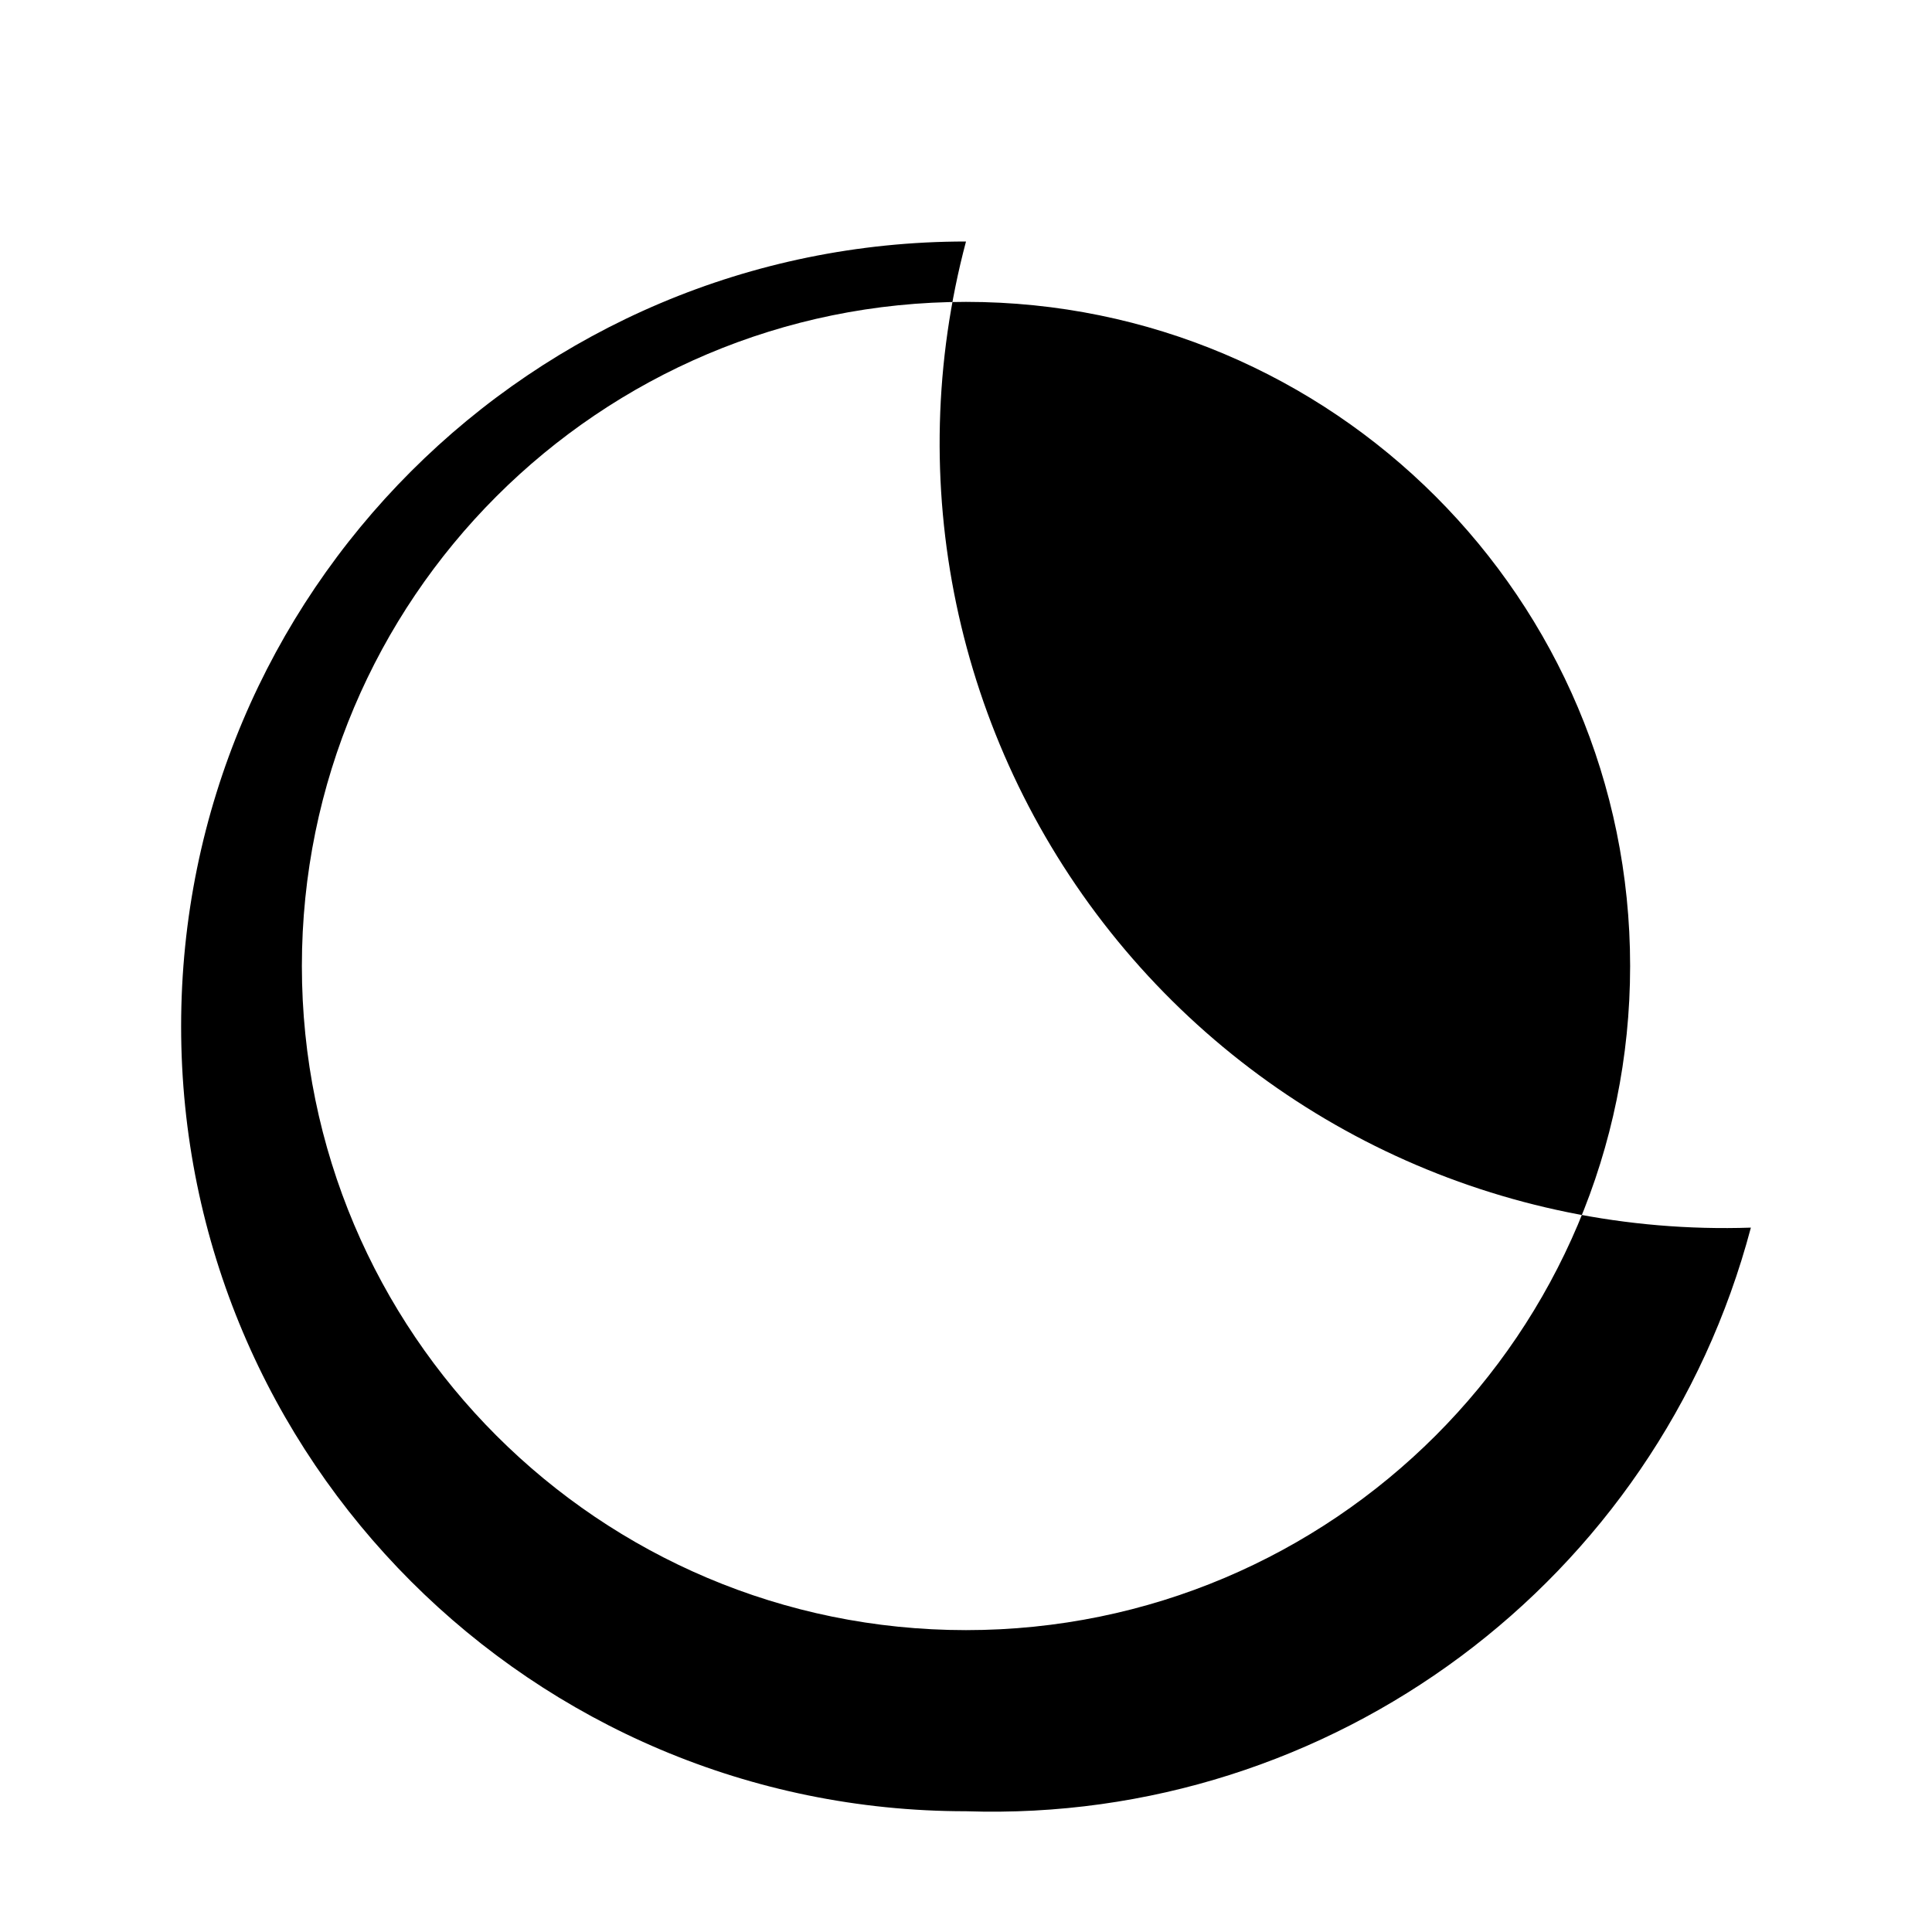
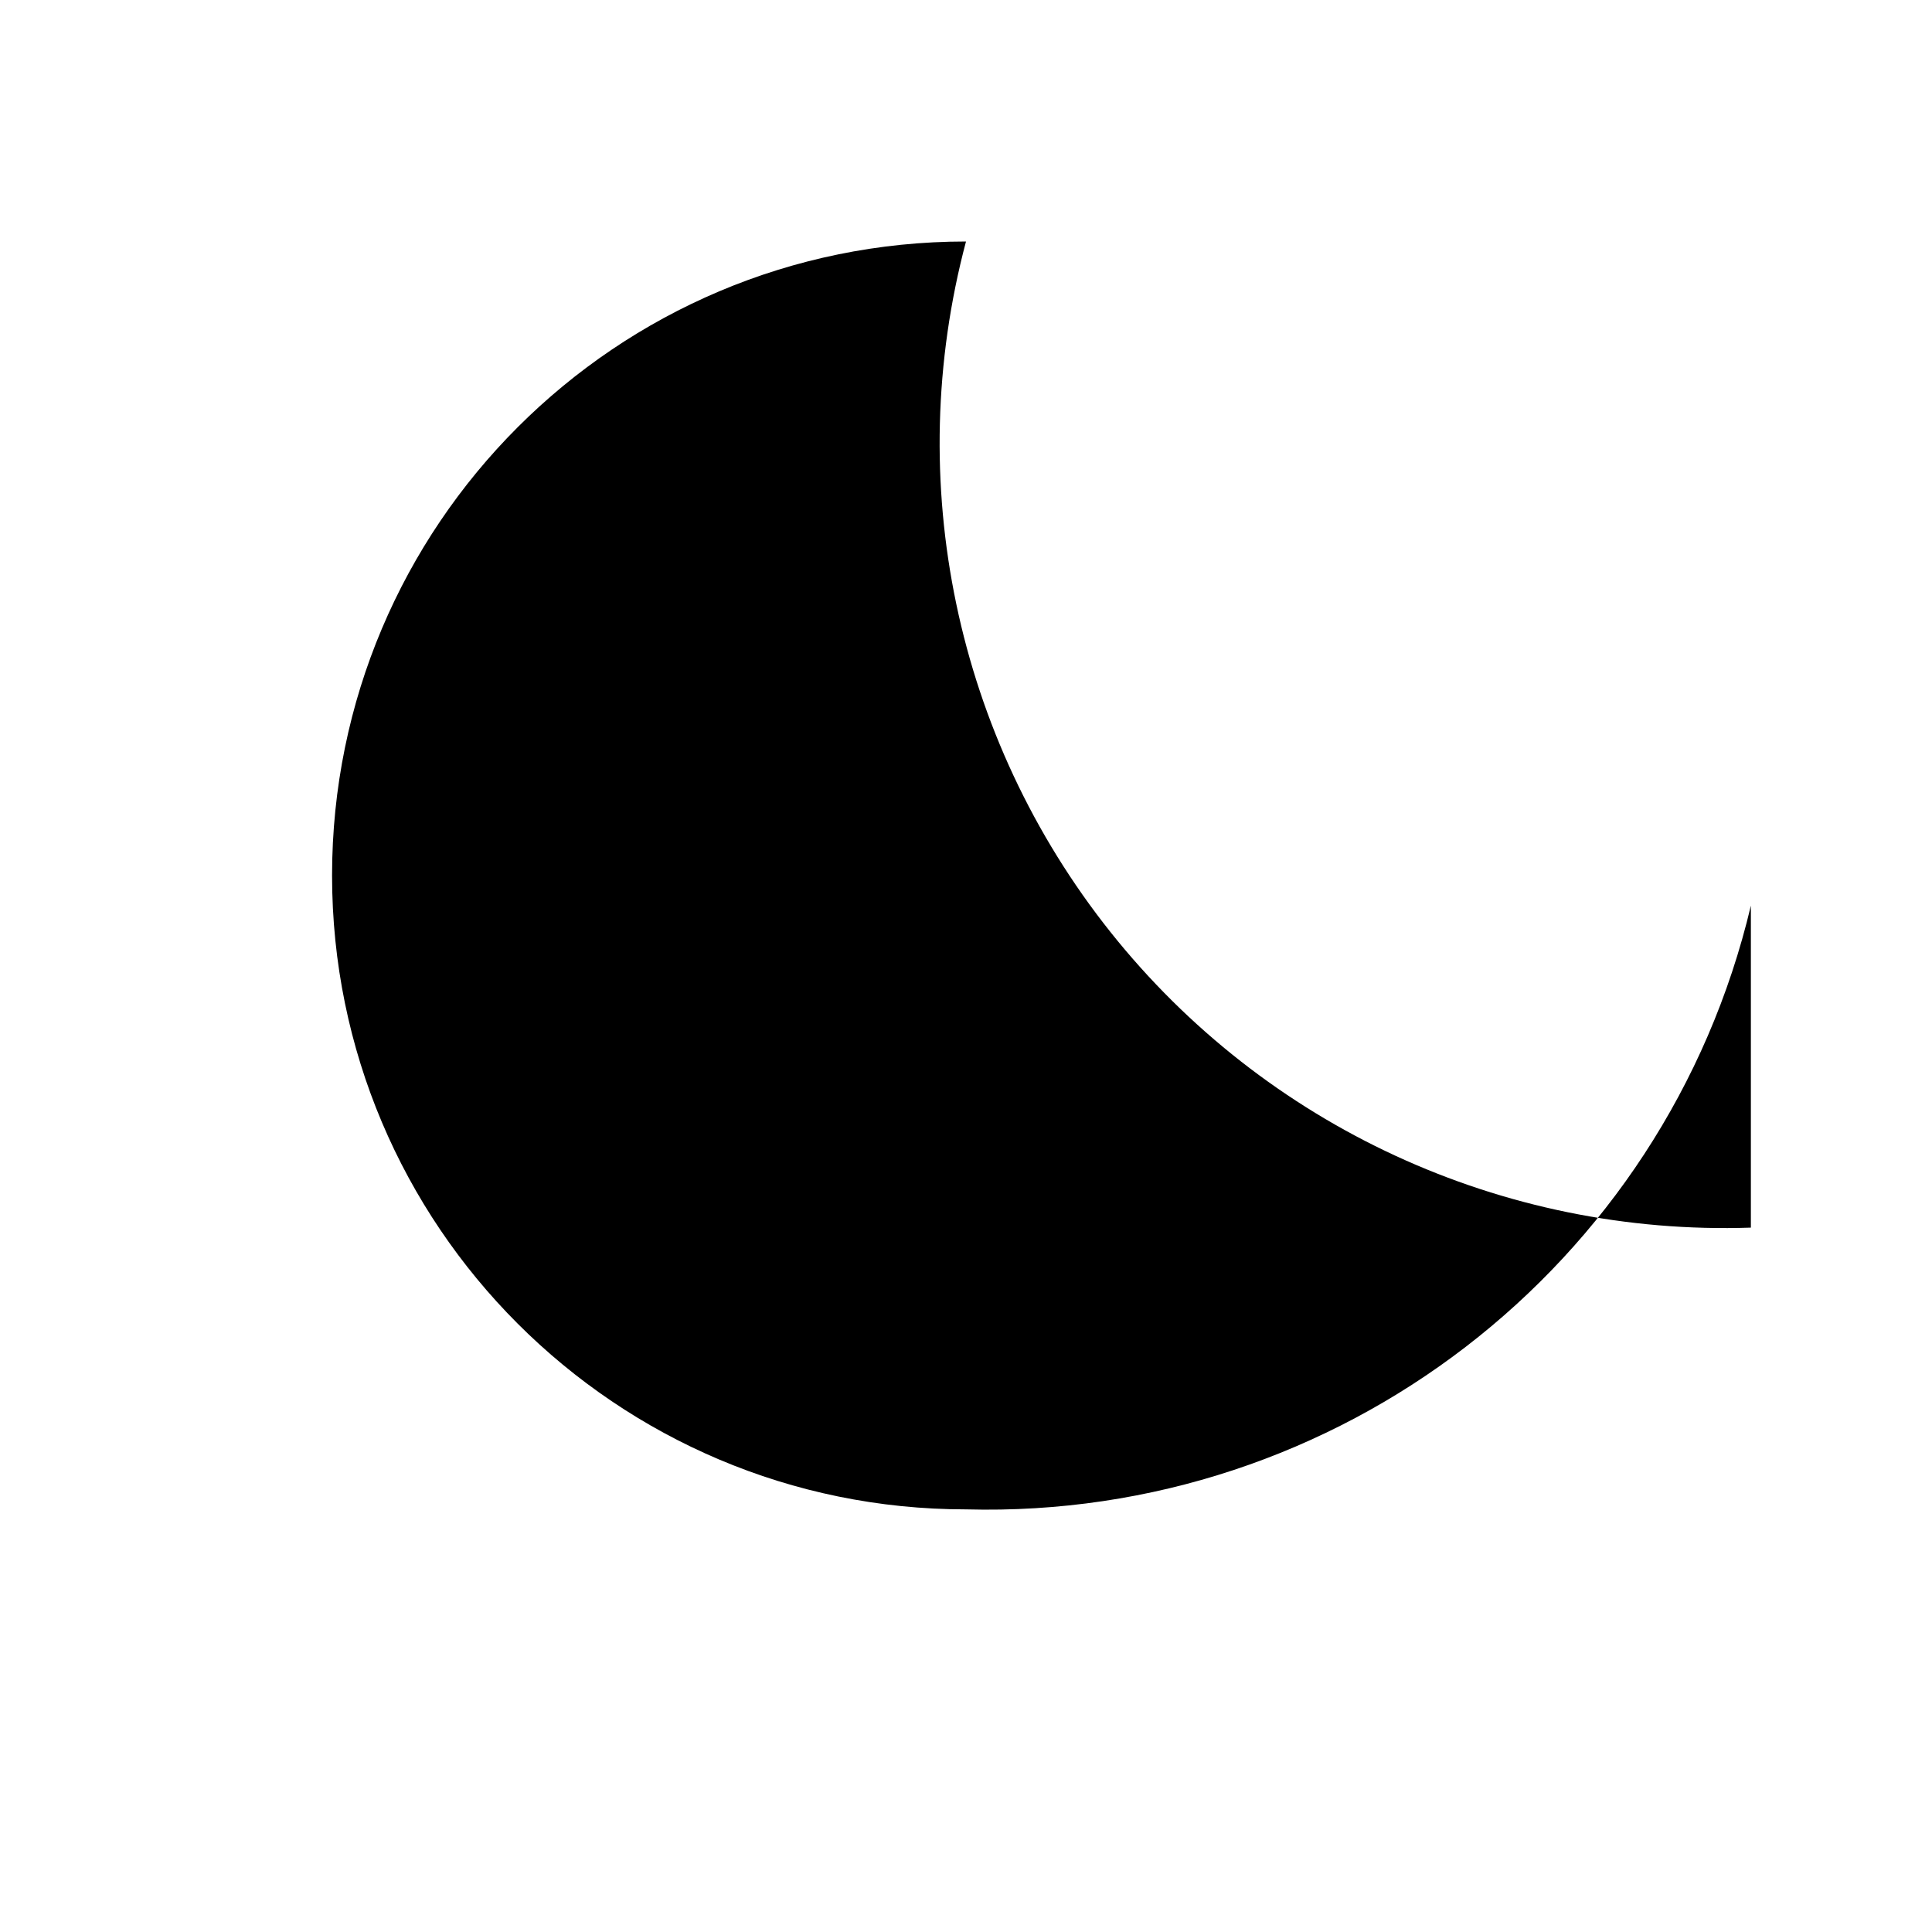
<svg xmlns="http://www.w3.org/2000/svg" viewBox="0 0 24 24" fill="currentColor">
-   <path d="M21.75 15.25A9.75 9.75 0 0112 3a9.75 9.75 0 000 19.5 9.75 9.75 0 009.75-7.25zM12 20.25a8.25 8.25 0 110-16.5 8.25 8.25 0 010 16.5z" />
+   <path d="M21.75 15.25A9.75 9.75 0 0112 3a7.5 7.5 0 100 15.75 9.75 9.75 0 009.75-7.5z" />
</svg>
